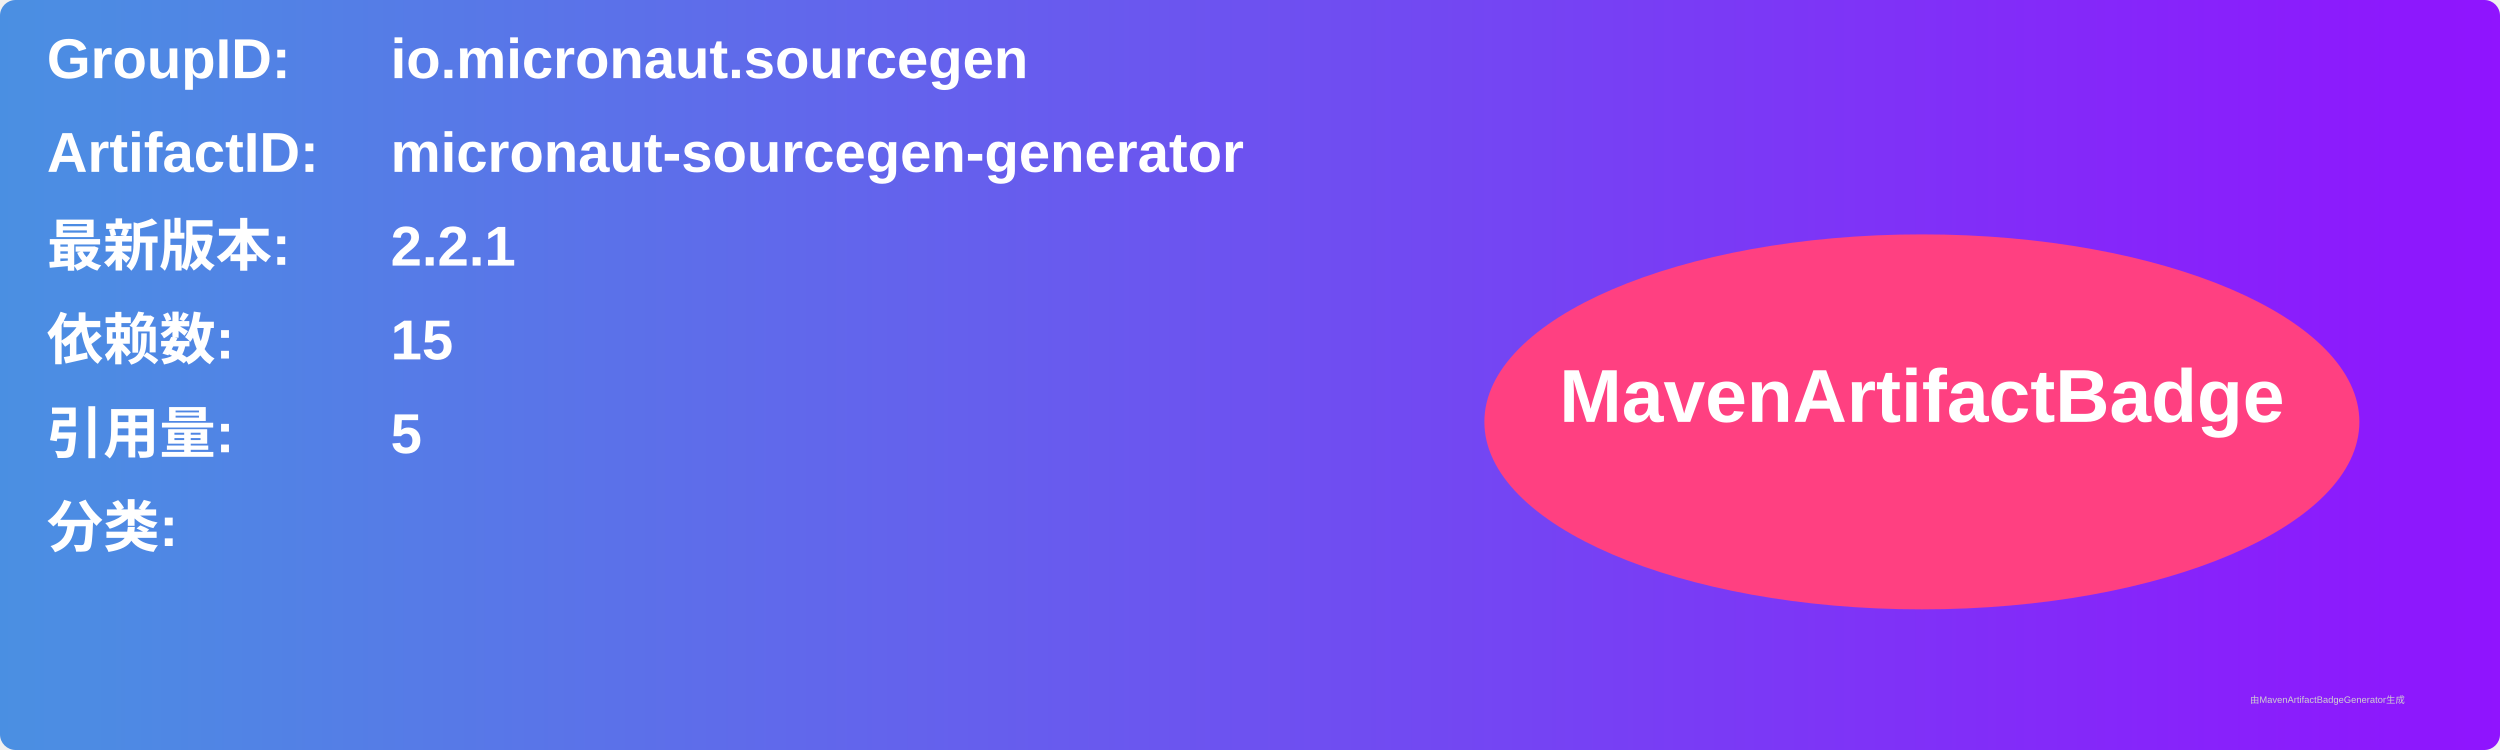
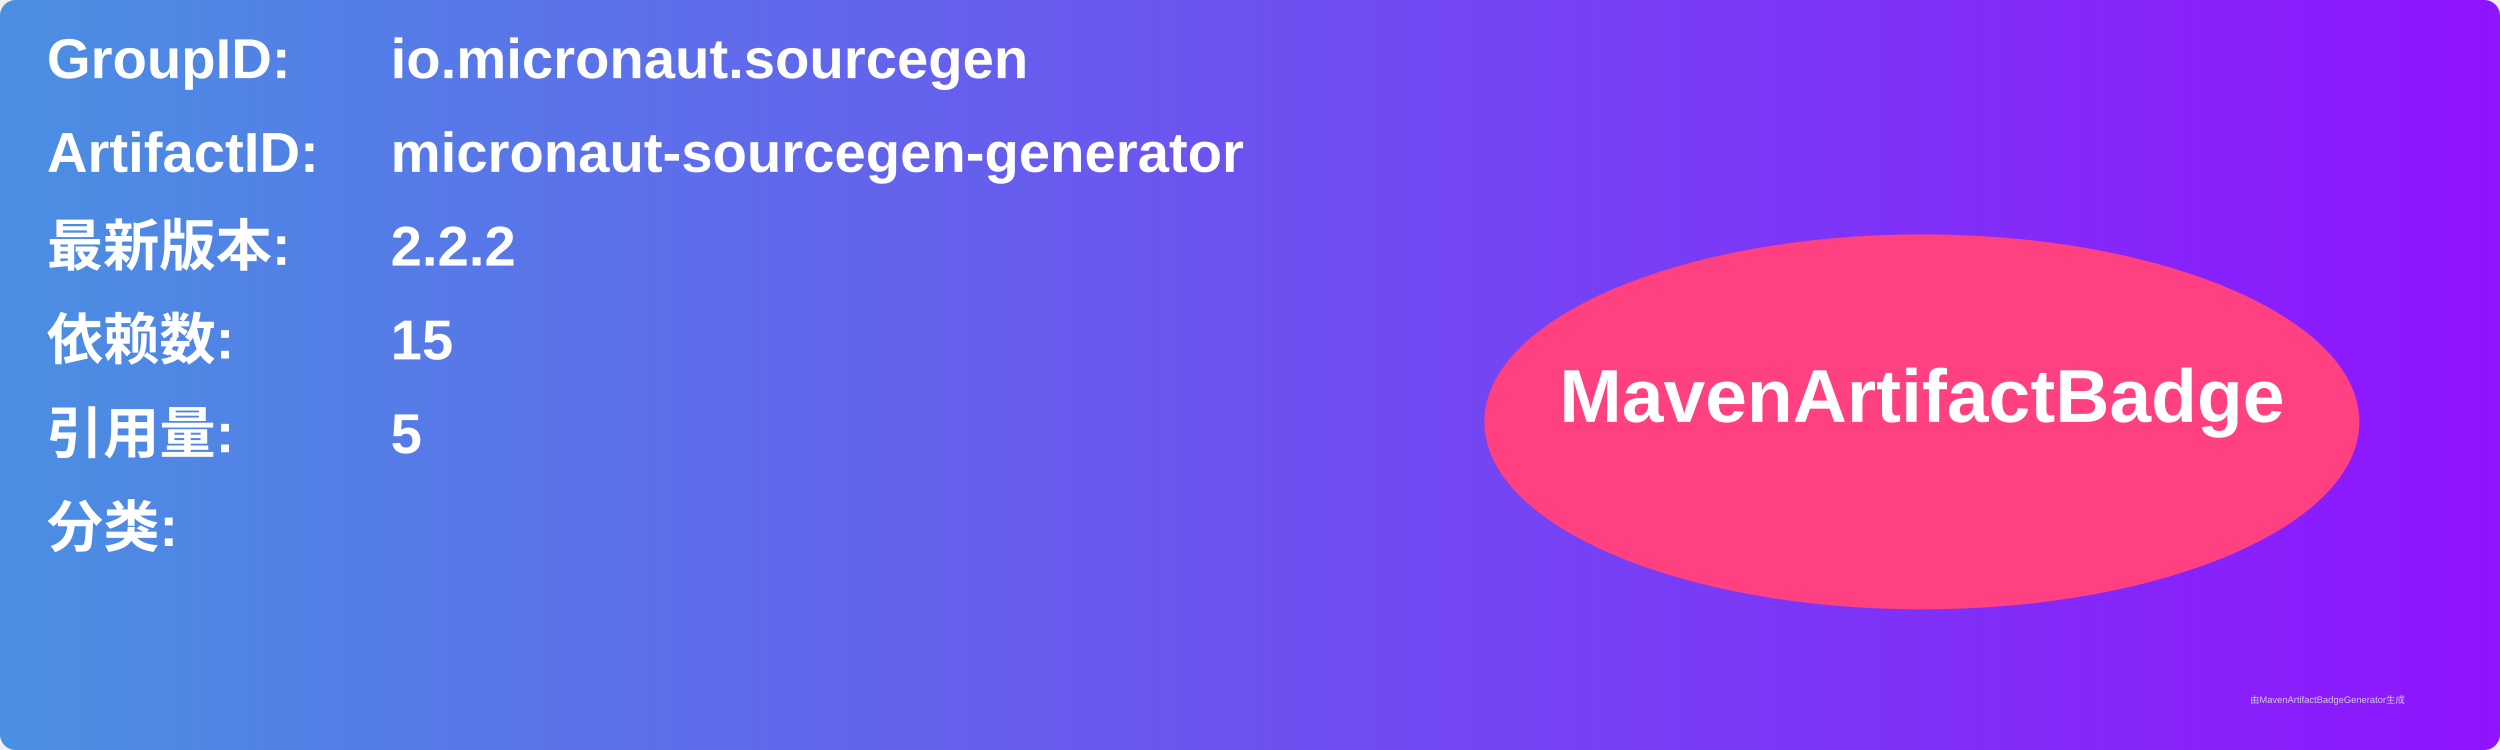
<svg xmlns="http://www.w3.org/2000/svg" width="800" height="240" viewBox="0 0 800 240">
  <linearGradient id="grad" x1="0%" y1="0%" x2="100%" y2="0%">
    <stop offset="0%" stop-color="#4a90e2" />
    <stop offset="100%" stop-color="#9013fe" />
  </linearGradient>
  <rect width="100%" height="100%" rx="5" ry="5" fill="url(#grad)" />
  <g transform="translate(15, 15)">
    <text x="0" y="10" font-family="Arial" font-size="18" fill="white" font-weight="bold" width="260">GroupID:</text>
    <text x="110" y="10" font-family="Arial" font-size="18" fill="white" font-weight="bold" width="460">io.micronaut.sourcegen</text>
    <text x="0" y="40" font-family="Arial" font-size="18" fill="white" font-weight="bold" width="260">ArtifactID:</text>
    <text x="110" y="40" font-family="Arial" font-size="18" fill="white" font-weight="bold" width="460">micronaut-sourcegen-generator</text>
    <text x="0" y="70" font-family="Arial" font-size="18" fill="white" font-weight="bold">最新版本:</text>
    <text x="110" y="70" font-family="Arial" font-size="18" fill="white" font-weight="bold">
-       <tspan font-weight="bold">2.2.1</tspan>
+       <tspan font-weight="bold">2.2.2</tspan>
    </text>
    <text x="0" y="100" font-family="Arial" font-size="18" fill="white" font-weight="bold">依赖数: </text>
    <text x="110" y="100" font-family="Arial" font-size="18" fill="white">
      <tspan font-weight="bold">15</tspan>
    </text>
    <text x="0" y="130" font-family="Arial" font-size="18" fill="white" font-weight="bold">引用量: </text>
    <text x="110" y="130" font-family="Arial" font-size="18" fill="white">
      <tspan font-weight="bold">5</tspan>
    </text>
    <text x="0" y="160" font-family="Arial" font-size="18" fill="white" font-weight="bold">分类:</text>
    <text x="10" y="190" font-family="Arial" font-size="10" fill="white">
      <tspan font-weight="bold" />
    </text>
    <ellipse cx="600" cy="120" rx="140" ry="60" fill="#ff4081" />
    <text x="600" y="120" text-anchor="middle" font-family="Arial" font-size="24" fill="white" font-weight="bold">MavenArtifactBadge</text>
  </g>
  <text x="720" y="225" font-family="Arial" font-size="3" fill="#d0d0d0">由MavenArtifactBadgeGenerator生成</text>
</svg>
